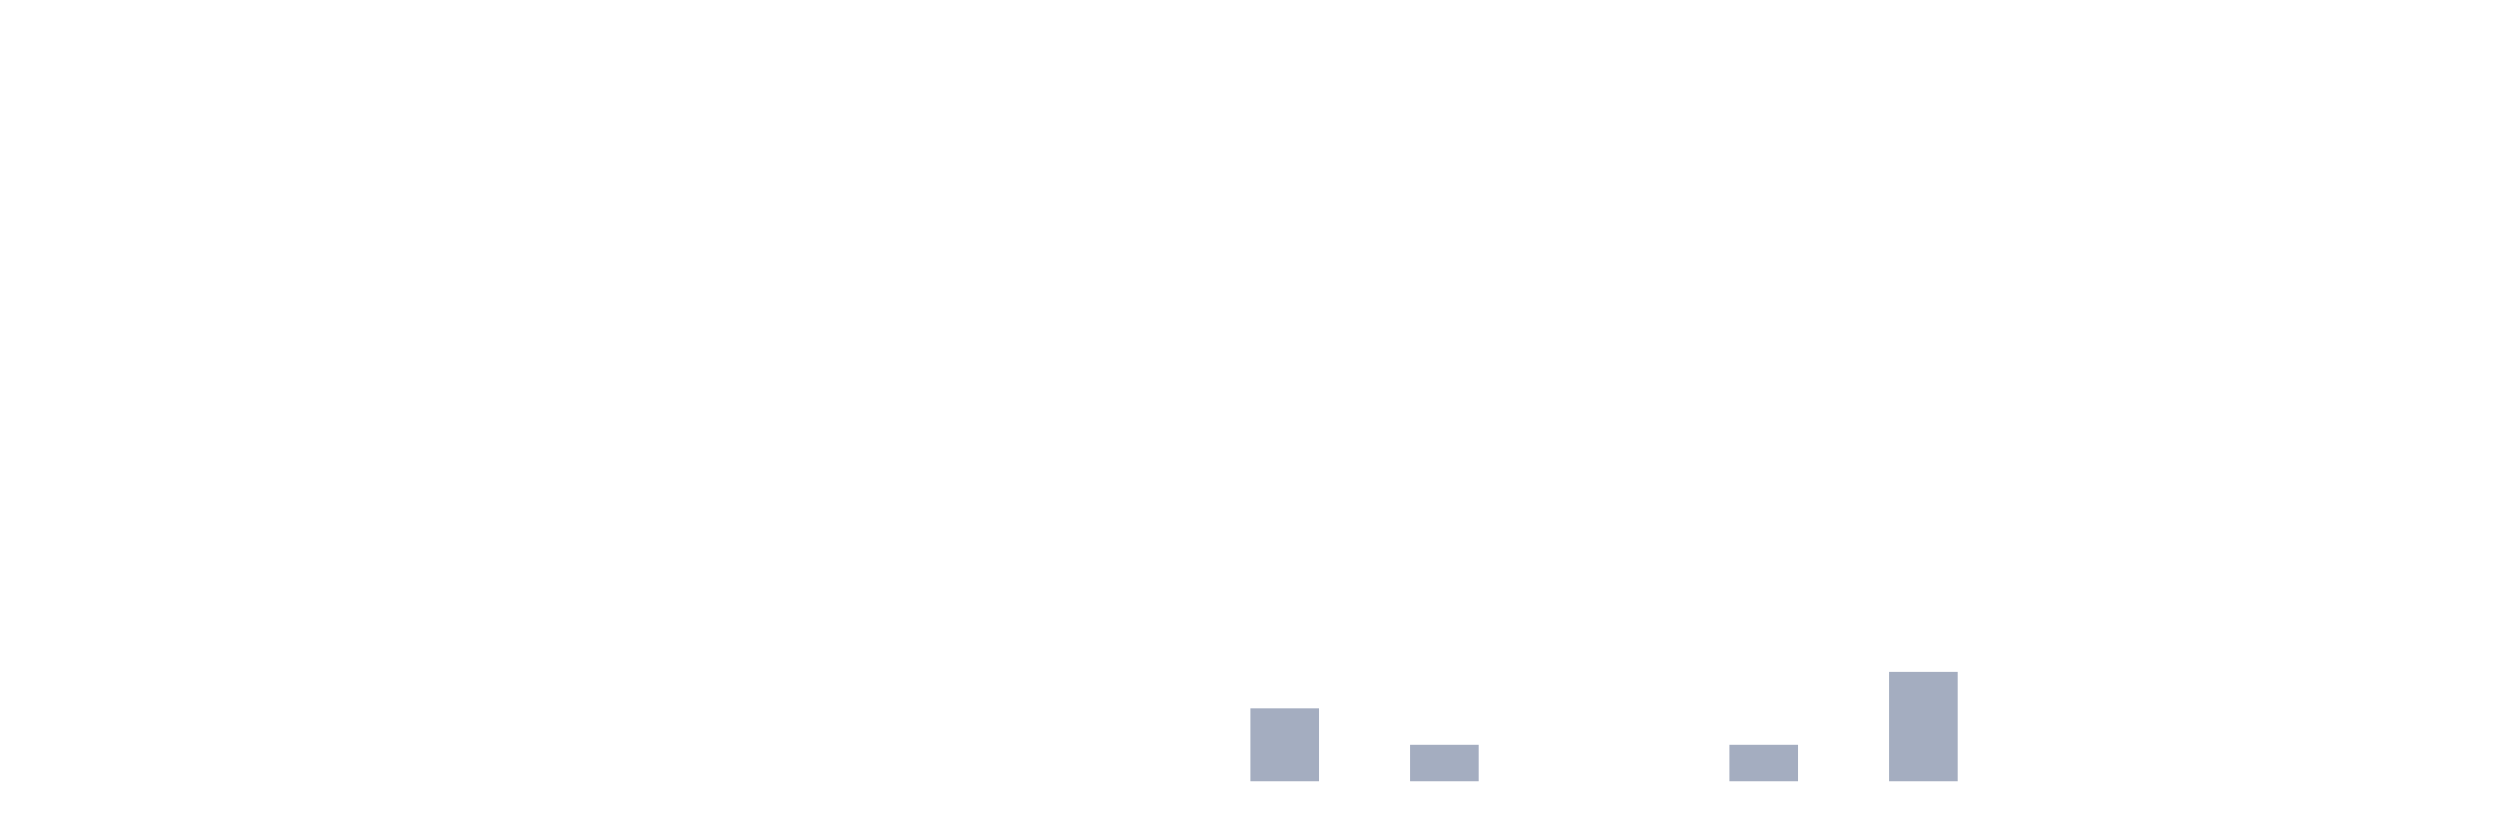
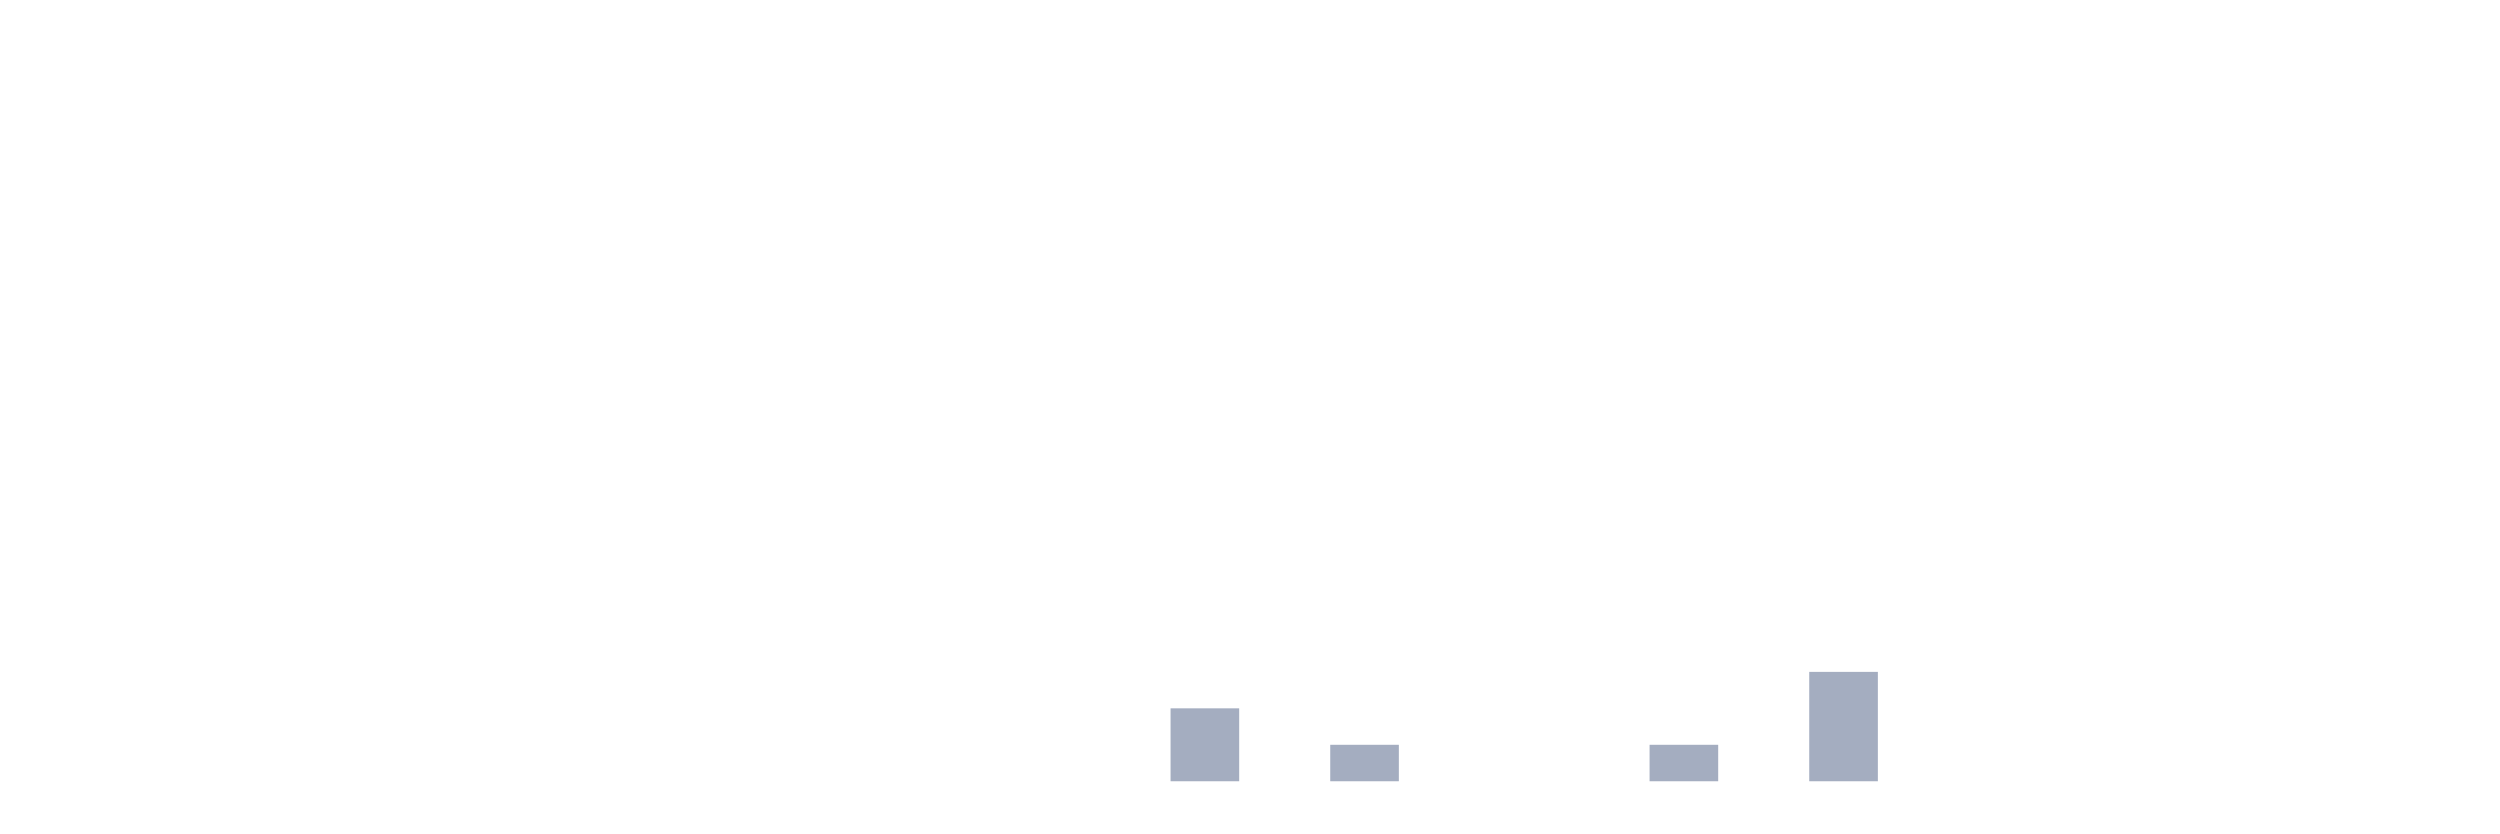
<svg xmlns="http://www.w3.org/2000/svg" viewBox="0 0 480 160">
  <g transform="translate(10,10)">
    <rect class="bar" x="0.153" width="13.175" y="140" height="0" fill="rgb(164,173,192)" />
    <rect class="bar" x="15.482" width="13.175" y="140" height="0" fill="rgb(164,173,192)" />
    <rect class="bar" x="30.81" width="13.175" y="140" height="0" fill="rgb(164,173,192)" />
    <rect class="bar" x="46.138" width="13.175" y="140" height="0" fill="rgb(164,173,192)" />
    <rect class="bar" x="61.466" width="13.175" y="140" height="0" fill="rgb(164,173,192)" />
    <rect class="bar" x="76.794" width="13.175" y="140" height="0" fill="rgb(164,173,192)" />
    <rect class="bar" x="92.123" width="13.175" y="140" height="0" fill="rgb(164,173,192)" />
    <rect class="bar" x="107.451" width="13.175" y="140" height="0" fill="rgb(164,173,192)" />
    <rect class="bar" x="122.779" width="13.175" y="140" height="0" fill="rgb(164,173,192)" />
    <rect class="bar" x="138.107" width="13.175" y="140" height="0" fill="rgb(164,173,192)" />
    <rect class="bar" x="153.436" width="13.175" y="140" height="0" fill="rgb(164,173,192)" />
    <rect class="bar" x="168.764" width="13.175" y="140" height="0" fill="rgb(164,173,192)" />
    <rect class="bar" x="184.092" width="13.175" y="140" height="0" fill="rgb(164,173,192)" />
    <rect class="bar" x="199.42" width="13.175" y="140" height="0" fill="rgb(164,173,192)" />
-     <rect class="bar" x="214.748" width="13.175" y="140" height="0" fill="rgb(164,173,192)" />
-     <rect class="bar" x="230.077" width="13.175" y="126" height="14" fill="rgb(164,173,192)" />
-     <rect class="bar" x="245.405" width="13.175" y="140" height="0" fill="rgb(164,173,192)" />
-     <rect class="bar" x="260.733" width="13.175" y="133" height="7" fill="rgb(164,173,192)" />
+     <rect class="bar" x="214.748" width="13.175" y="126" height="14" fill="rgb(164,173,192)" />
+     <rect class="bar" x="230.077" width="13.175" y="140" height="0" fill="rgb(164,173,192)" />
+     <rect class="bar" x="245.405" width="13.175" y="133" height="7" fill="rgb(164,173,192)" />
+     <rect class="bar" x="260.733" width="13.175" y="140" height="0" fill="rgb(164,173,192)" />
    <rect class="bar" x="276.061" width="13.175" y="140" height="0" fill="rgb(164,173,192)" />
    <rect class="bar" x="291.39" width="13.175" y="140" height="0" fill="rgb(164,173,192)" />
-     <rect class="bar" x="306.718" width="13.175" y="140" height="0" fill="rgb(164,173,192)" />
-     <rect class="bar" x="322.046" width="13.175" y="133" height="7" fill="rgb(164,173,192)" />
-     <rect class="bar" x="337.374" width="13.175" y="140" height="0" fill="rgb(164,173,192)" />
-     <rect class="bar" x="352.702" width="13.175" y="119" height="21" fill="rgb(164,173,192)" />
+     <rect class="bar" x="306.718" width="13.175" y="133" height="7" fill="rgb(164,173,192)" />
+     <rect class="bar" x="322.046" width="13.175" y="140" height="0" fill="rgb(164,173,192)" />
+     <rect class="bar" x="337.374" width="13.175" y="119" height="21" fill="rgb(164,173,192)" />
+     <rect class="bar" x="352.702" width="13.175" y="140" height="0" fill="rgb(164,173,192)" />
    <rect class="bar" x="368.031" width="13.175" y="140" height="0" fill="rgb(164,173,192)" />
    <rect class="bar" x="383.359" width="13.175" y="140" height="0" fill="rgb(164,173,192)" />
    <rect class="bar" x="398.687" width="13.175" y="140" height="0" fill="rgb(164,173,192)" />
    <rect class="bar" x="414.015" width="13.175" y="140" height="0" fill="rgb(164,173,192)" />
    <rect class="bar" x="429.344" width="13.175" y="140" height="0" fill="rgb(164,173,192)" />
    <rect class="bar" x="444.672" width="13.175" y="140" height="0" fill="rgb(164,173,192)" />
  </g>
</svg>
